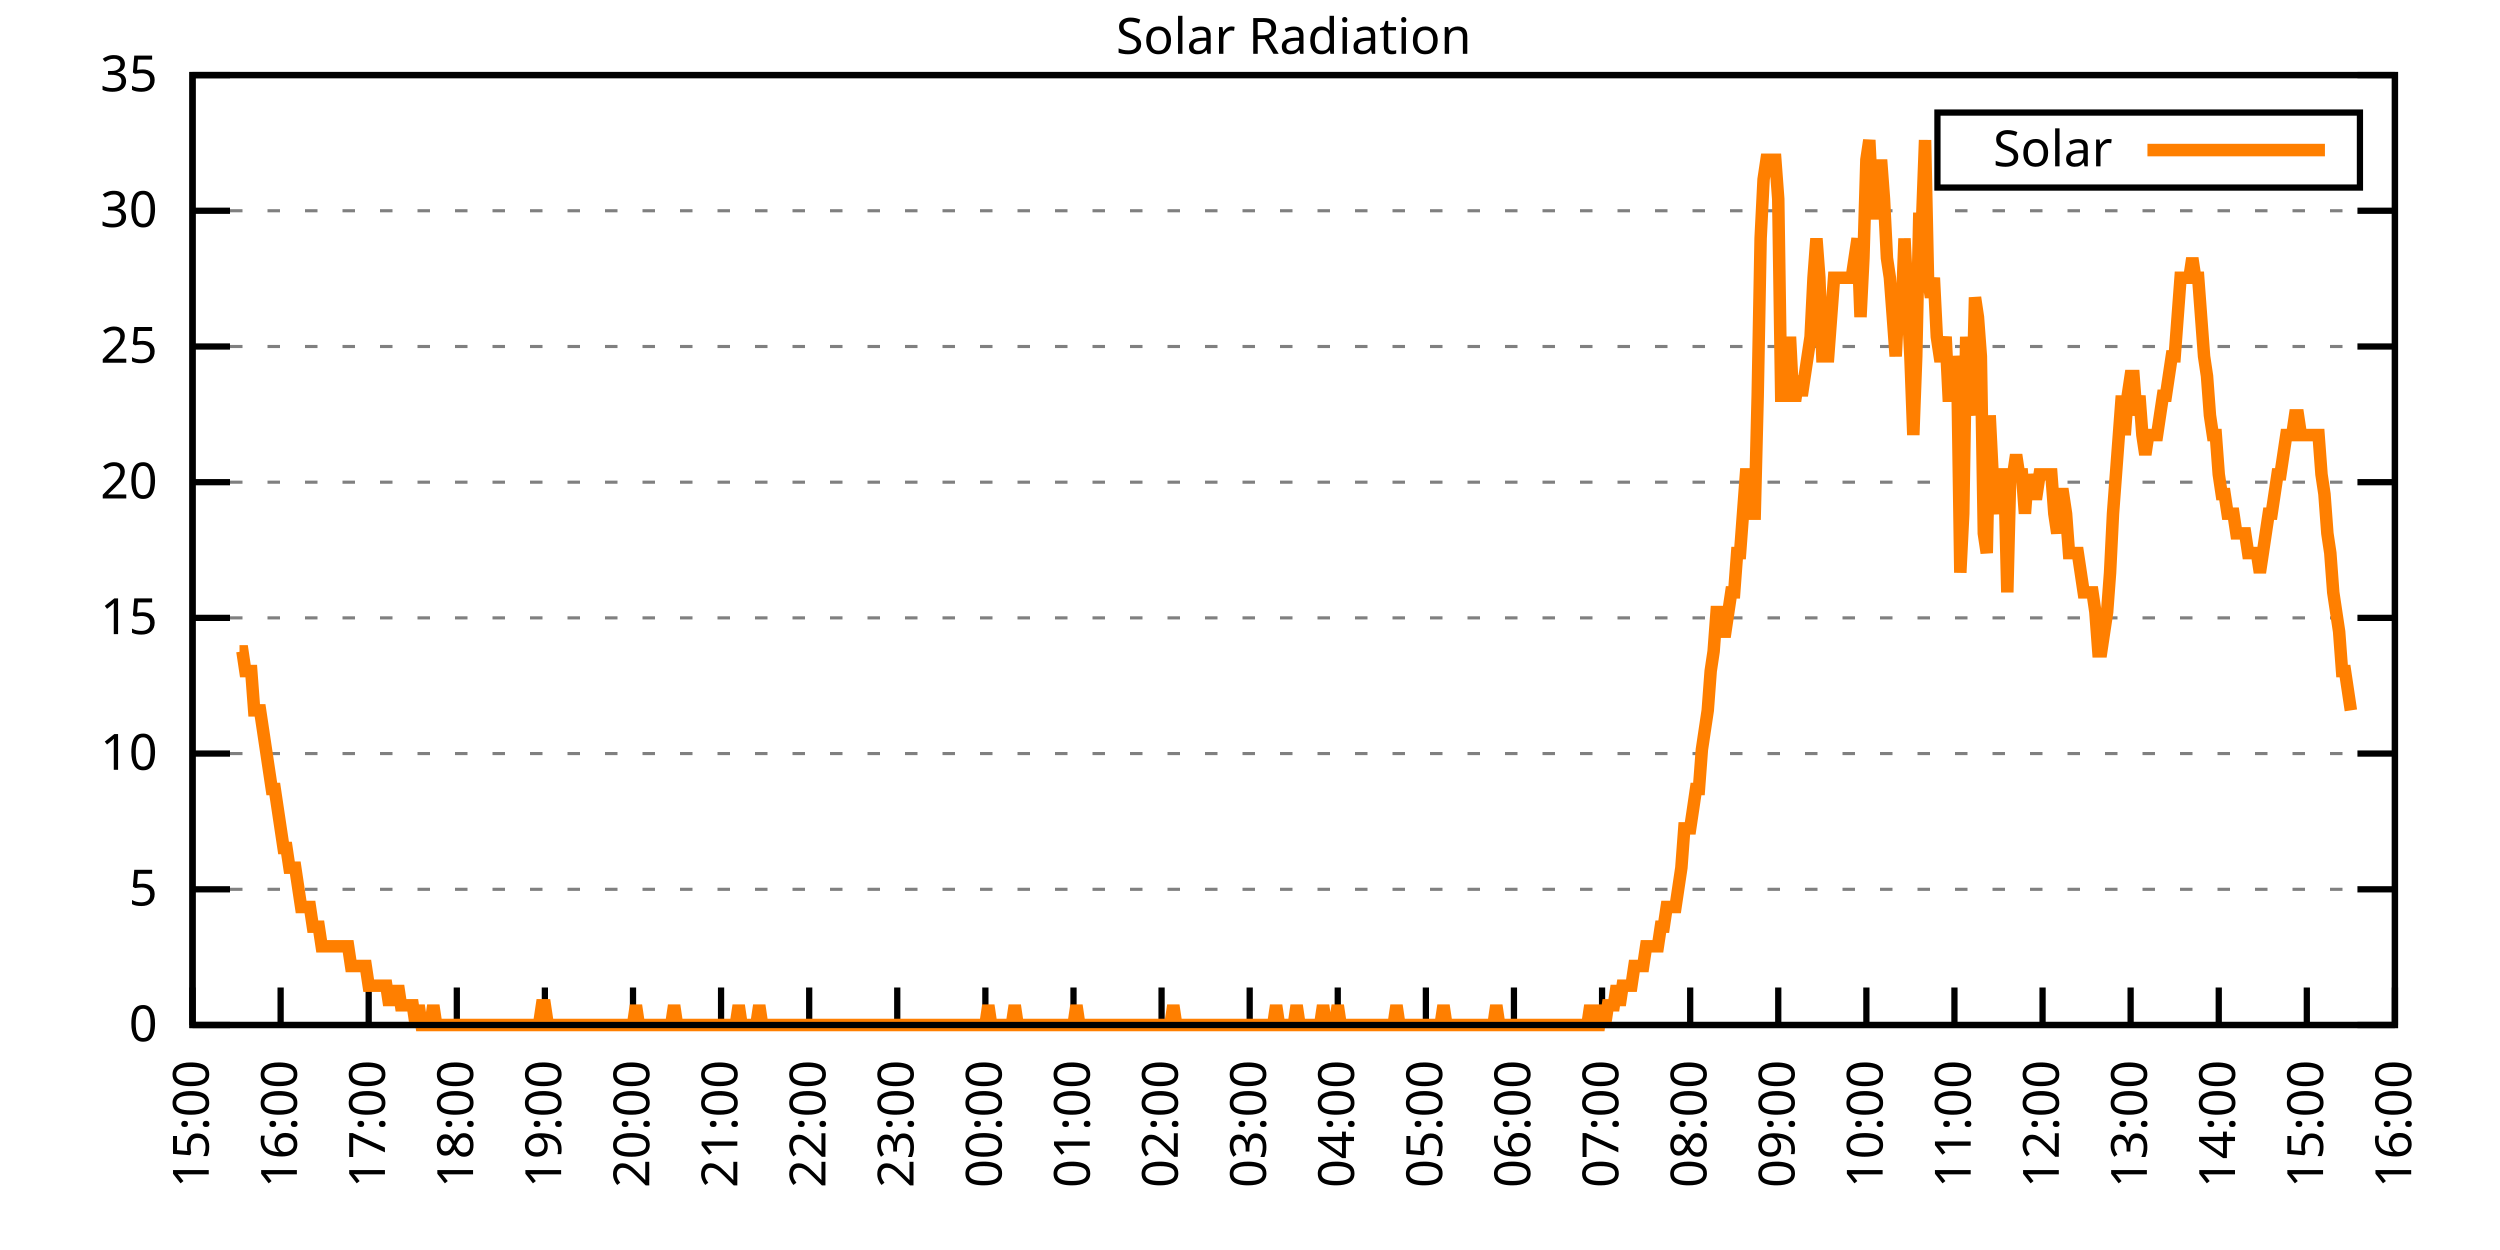
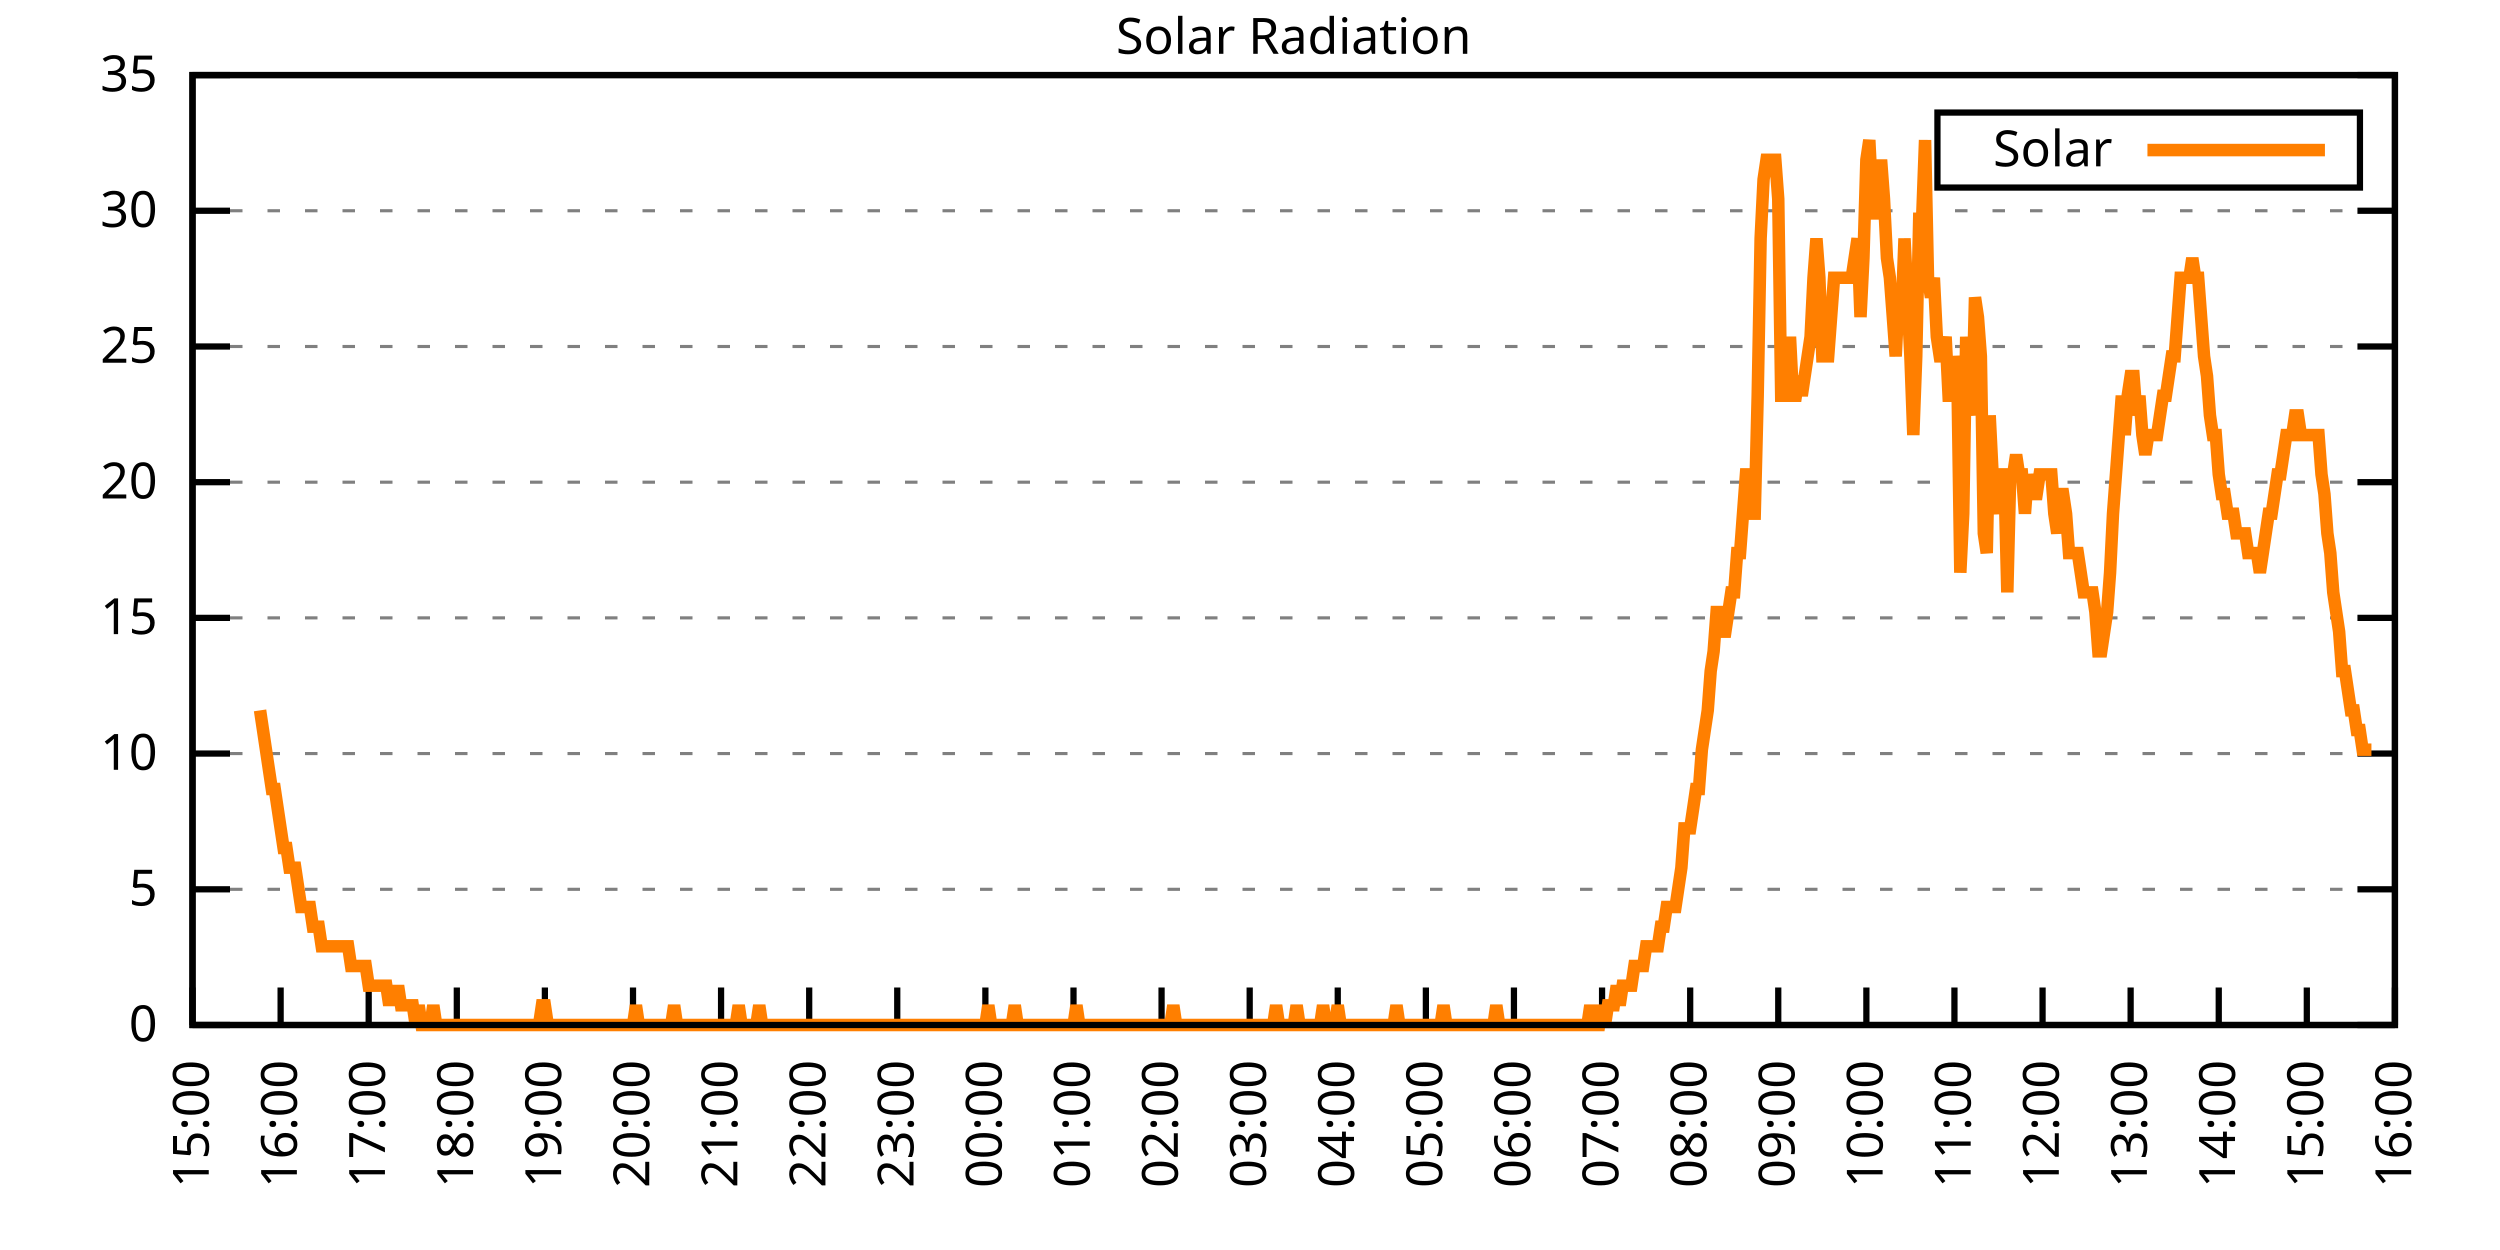
<svg xmlns="http://www.w3.org/2000/svg" xmlns:xlink="http://www.w3.org/1999/xlink" width="400" height="200" viewBox="0 0 400 200">
  <g id="gnuplot_canvas">
    <rect x="0" y="0" width="400" height="200" fill="none" />
    <defs>
      <circle id="gpDot" r="0.5" stroke-width="0.5" stroke="currentColor" />
      <path id="gpPt0" stroke-width="0.333" stroke="currentColor" d="M-1,0 h2 M0,-1 v2" />
      <path id="gpPt1" stroke-width="0.333" stroke="currentColor" d="M-1,-1 L1,1 M1,-1 L-1,1" />
      <path id="gpPt2" stroke-width="0.333" stroke="currentColor" d="M-1,0 L1,0 M0,-1 L0,1 M-1,-1 L1,1 M-1,1 L1,-1" />
      <rect id="gpPt3" stroke-width="0.333" stroke="currentColor" x="-1" y="-1" width="2" height="2" />
      <rect id="gpPt4" stroke-width="0.333" stroke="currentColor" fill="currentColor" x="-1" y="-1" width="2" height="2" />
      <circle id="gpPt5" stroke-width="0.333" stroke="currentColor" cx="0" cy="0" r="1" />
      <use xlink:href="#gpPt5" id="gpPt6" fill="currentColor" stroke="none" />
      <path id="gpPt7" stroke-width="0.333" stroke="currentColor" d="M0,-1.33 L-1.33,0.67 L1.33,0.67 z" />
      <use xlink:href="#gpPt7" id="gpPt8" fill="currentColor" stroke="none" />
      <use xlink:href="#gpPt7" id="gpPt9" stroke="currentColor" transform="rotate(180)" />
      <use xlink:href="#gpPt9" id="gpPt10" fill="currentColor" stroke="none" />
      <use xlink:href="#gpPt3" id="gpPt11" stroke="currentColor" transform="rotate(45)" />
      <use xlink:href="#gpPt11" id="gpPt12" fill="currentColor" stroke="none" />
      <path id="gpPt13" stroke-width="0.333" stroke="currentColor" d="M0,1.330 L1.265,0.411 L0.782,-1.067 L-0.782,-1.076 L-1.265,0.411 z" />
      <use xlink:href="#gpPt13" id="gpPt14" fill="currentColor" stroke="none" />
      <filter id="textbox" filterUnits="objectBoundingBox" x="0" y="0" height="1" width="1">
        <feFlood flood-color="white" flood-opacity="1" result="bgnd" />
        <feComposite in="SourceGraphic" in2="bgnd" operator="atop" />
      </filter>
      <filter id="greybox" filterUnits="objectBoundingBox" x="0" y="0" height="1" width="1">
        <feFlood flood-color="lightgrey" flood-opacity="1" result="grey" />
        <feComposite in="SourceGraphic" in2="grey" operator="atop" />
      </filter>
    </defs>
    <g fill="none" color="white" stroke="currentColor" stroke-width="1.00" stroke-linecap="butt" stroke-linejoin="miter">
</g>
    <g fill="none" color="black" stroke="currentColor" stroke-width="1.00" stroke-linecap="butt" stroke-linejoin="miter">
      <g stroke="none" shape-rendering="crispEdges">
        <polygon fill="rgb(255, 255, 255)" points="30.80,164.00 383.18,164.00 383.18,12.02 30.80,12.02 " />
      </g>
    </g>
    <g fill="none" color="black" stroke="currentColor" stroke-width="1.00" stroke-linecap="butt" stroke-linejoin="miter">
</g>
    <g fill="none" color="black" stroke="black" stroke-width="0.50" stroke-linecap="butt" stroke-linejoin="miter">
</g>
    <g fill="none" color="gray" stroke="currentColor" stroke-width="0.50" stroke-linecap="butt" stroke-linejoin="miter">
      <path stroke="gray" stroke-dasharray="2,4" class="gridline" d="M30.80,164.00 L383.19,164.00  " />
    </g>
    <g fill="none" color="gray" stroke="gray" stroke-width="1.00" stroke-linecap="butt" stroke-linejoin="miter">
</g>
    <g fill="none" color="black" stroke="currentColor" stroke-width="1.00" stroke-linecap="butt" stroke-linejoin="miter">
      <path stroke="black" d="M30.80,164.00 L36.80,164.00 M383.19,164.00 L377.19,164.00  " />
      <g transform="translate(25.20,166.60)" stroke="none" fill="black" font-family="Sans" font-size="8.00" text-anchor="end">
        <text>
          <tspan font-family="Sans"> 0</tspan>
        </text>
      </g>
    </g>
    <g fill="none" color="black" stroke="currentColor" stroke-width="1.00" stroke-linecap="butt" stroke-linejoin="miter">
</g>
    <g fill="none" color="black" stroke="black" stroke-width="0.50" stroke-linecap="butt" stroke-linejoin="miter">
</g>
    <g fill="none" color="gray" stroke="currentColor" stroke-width="0.50" stroke-linecap="butt" stroke-linejoin="miter">
      <path stroke="gray" stroke-dasharray="2,4" class="gridline" d="M30.80,142.29 L383.19,142.29  " />
    </g>
    <g fill="none" color="gray" stroke="gray" stroke-width="1.00" stroke-linecap="butt" stroke-linejoin="miter">
</g>
    <g fill="none" color="black" stroke="currentColor" stroke-width="1.00" stroke-linecap="butt" stroke-linejoin="miter">
      <path stroke="black" d="M30.80,142.29 L36.80,142.29 M383.19,142.29 L377.19,142.29  " />
      <g transform="translate(25.20,144.89)" stroke="none" fill="black" font-family="Sans" font-size="8.00" text-anchor="end">
        <text>
          <tspan font-family="Sans"> 5</tspan>
        </text>
      </g>
    </g>
    <g fill="none" color="black" stroke="currentColor" stroke-width="1.00" stroke-linecap="butt" stroke-linejoin="miter">
</g>
    <g fill="none" color="black" stroke="black" stroke-width="0.50" stroke-linecap="butt" stroke-linejoin="miter">
</g>
    <g fill="none" color="gray" stroke="currentColor" stroke-width="0.50" stroke-linecap="butt" stroke-linejoin="miter">
      <path stroke="gray" stroke-dasharray="2,4" class="gridline" d="M30.80,120.57 L383.19,120.57  " />
    </g>
    <g fill="none" color="gray" stroke="gray" stroke-width="1.00" stroke-linecap="butt" stroke-linejoin="miter">
</g>
    <g fill="none" color="black" stroke="currentColor" stroke-width="1.00" stroke-linecap="butt" stroke-linejoin="miter">
      <path stroke="black" d="M30.80,120.57 L36.80,120.57 M383.19,120.57 L377.19,120.57  " />
      <g transform="translate(25.20,123.17)" stroke="none" fill="black" font-family="Sans" font-size="8.00" text-anchor="end">
        <text>
          <tspan font-family="Sans"> 10</tspan>
        </text>
      </g>
    </g>
    <g fill="none" color="black" stroke="currentColor" stroke-width="1.00" stroke-linecap="butt" stroke-linejoin="miter">
</g>
    <g fill="none" color="black" stroke="black" stroke-width="0.50" stroke-linecap="butt" stroke-linejoin="miter">
</g>
    <g fill="none" color="gray" stroke="currentColor" stroke-width="0.50" stroke-linecap="butt" stroke-linejoin="miter">
      <path stroke="gray" stroke-dasharray="2,4" class="gridline" d="M30.80,98.86 L383.19,98.86  " />
    </g>
    <g fill="none" color="gray" stroke="gray" stroke-width="1.00" stroke-linecap="butt" stroke-linejoin="miter">
</g>
    <g fill="none" color="black" stroke="currentColor" stroke-width="1.00" stroke-linecap="butt" stroke-linejoin="miter">
      <path stroke="black" d="M30.80,98.86 L36.80,98.86 M383.19,98.86 L377.19,98.86  " />
      <g transform="translate(25.20,101.46)" stroke="none" fill="black" font-family="Sans" font-size="8.00" text-anchor="end">
        <text>
          <tspan font-family="Sans"> 15</tspan>
        </text>
      </g>
    </g>
    <g fill="none" color="black" stroke="currentColor" stroke-width="1.00" stroke-linecap="butt" stroke-linejoin="miter">
</g>
    <g fill="none" color="black" stroke="black" stroke-width="0.50" stroke-linecap="butt" stroke-linejoin="miter">
</g>
    <g fill="none" color="gray" stroke="currentColor" stroke-width="0.50" stroke-linecap="butt" stroke-linejoin="miter">
      <path stroke="gray" stroke-dasharray="2,4" class="gridline" d="M30.80,77.15 L383.19,77.15  " />
    </g>
    <g fill="none" color="gray" stroke="gray" stroke-width="1.00" stroke-linecap="butt" stroke-linejoin="miter">
</g>
    <g fill="none" color="black" stroke="currentColor" stroke-width="1.00" stroke-linecap="butt" stroke-linejoin="miter">
      <path stroke="black" d="M30.80,77.15 L36.80,77.15 M383.19,77.15 L377.19,77.15  " />
      <g transform="translate(25.20,79.75)" stroke="none" fill="black" font-family="Sans" font-size="8.00" text-anchor="end">
        <text>
          <tspan font-family="Sans"> 20</tspan>
        </text>
      </g>
    </g>
    <g fill="none" color="black" stroke="currentColor" stroke-width="1.00" stroke-linecap="butt" stroke-linejoin="miter">
</g>
    <g fill="none" color="black" stroke="black" stroke-width="0.50" stroke-linecap="butt" stroke-linejoin="miter">
</g>
    <g fill="none" color="gray" stroke="currentColor" stroke-width="0.50" stroke-linecap="butt" stroke-linejoin="miter">
      <path stroke="gray" stroke-dasharray="2,4" class="gridline" d="M30.80,55.44 L383.19,55.44  " />
    </g>
    <g fill="none" color="gray" stroke="gray" stroke-width="1.00" stroke-linecap="butt" stroke-linejoin="miter">
</g>
    <g fill="none" color="black" stroke="currentColor" stroke-width="1.00" stroke-linecap="butt" stroke-linejoin="miter">
      <path stroke="black" d="M30.80,55.44 L36.80,55.44 M383.19,55.44 L377.19,55.44  " />
      <g transform="translate(25.20,58.04)" stroke="none" fill="black" font-family="Sans" font-size="8.00" text-anchor="end">
        <text>
          <tspan font-family="Sans"> 25</tspan>
        </text>
      </g>
    </g>
    <g fill="none" color="black" stroke="currentColor" stroke-width="1.00" stroke-linecap="butt" stroke-linejoin="miter">
</g>
    <g fill="none" color="black" stroke="black" stroke-width="0.50" stroke-linecap="butt" stroke-linejoin="miter">
</g>
    <g fill="none" color="gray" stroke="currentColor" stroke-width="0.50" stroke-linecap="butt" stroke-linejoin="miter">
      <path stroke="gray" stroke-dasharray="2,4" class="gridline" d="M30.80,33.72 L383.19,33.72  " />
    </g>
    <g fill="none" color="gray" stroke="gray" stroke-width="1.00" stroke-linecap="butt" stroke-linejoin="miter">
</g>
    <g fill="none" color="black" stroke="currentColor" stroke-width="1.00" stroke-linecap="butt" stroke-linejoin="miter">
      <path stroke="black" d="M30.80,33.72 L36.80,33.72 M383.19,33.72 L377.19,33.72  " />
      <g transform="translate(25.20,36.32)" stroke="none" fill="black" font-family="Sans" font-size="8.00" text-anchor="end">
        <text>
          <tspan font-family="Sans"> 30</tspan>
        </text>
      </g>
    </g>
    <g fill="none" color="black" stroke="currentColor" stroke-width="1.00" stroke-linecap="butt" stroke-linejoin="miter">
</g>
    <g fill="none" color="black" stroke="black" stroke-width="0.50" stroke-linecap="butt" stroke-linejoin="miter">
</g>
    <g fill="none" color="gray" stroke="currentColor" stroke-width="0.50" stroke-linecap="butt" stroke-linejoin="miter">
      <path stroke="gray" stroke-dasharray="2,4" class="gridline" d="M30.80,12.01 L383.19,12.01  " />
    </g>
    <g fill="none" color="gray" stroke="gray" stroke-width="1.00" stroke-linecap="butt" stroke-linejoin="miter">
</g>
    <g fill="none" color="black" stroke="currentColor" stroke-width="1.00" stroke-linecap="butt" stroke-linejoin="miter">
      <path stroke="black" d="M30.80,12.01 L36.80,12.01 M383.19,12.01 L377.19,12.01  " />
      <g transform="translate(25.20,14.61)" stroke="none" fill="black" font-family="Sans" font-size="8.00" text-anchor="end">
        <text>
          <tspan font-family="Sans"> 35</tspan>
        </text>
      </g>
    </g>
    <g fill="none" color="black" stroke="currentColor" stroke-width="1.00" stroke-linecap="butt" stroke-linejoin="miter">
      <path stroke="black" d="M30.80,164.00 L30.80,158.00  " />
      <g transform="translate(33.40,169.60) rotate(270.00)" stroke="none" fill="black" font-family="Sans" font-size="8.00" text-anchor="end">
        <text>
          <tspan font-family="Sans">15:00</tspan>
        </text>
      </g>
    </g>
    <g fill="none" color="black" stroke="currentColor" stroke-width="1.00" stroke-linecap="butt" stroke-linejoin="miter">
      <path stroke="black" d="M44.90,164.00 L44.90,158.00  " />
      <g transform="translate(47.50,169.60) rotate(270.00)" stroke="none" fill="black" font-family="Sans" font-size="8.00" text-anchor="end">
        <text>
          <tspan font-family="Sans">16:00</tspan>
        </text>
      </g>
    </g>
    <g fill="none" color="black" stroke="currentColor" stroke-width="1.00" stroke-linecap="butt" stroke-linejoin="miter">
      <path stroke="black" d="M58.99,164.00 L58.99,158.00  " />
      <g transform="translate(61.59,169.60) rotate(270.00)" stroke="none" fill="black" font-family="Sans" font-size="8.00" text-anchor="end">
        <text>
          <tspan font-family="Sans">17:00</tspan>
        </text>
      </g>
    </g>
    <g fill="none" color="black" stroke="currentColor" stroke-width="1.00" stroke-linecap="butt" stroke-linejoin="miter">
      <path stroke="black" d="M73.09,164.00 L73.09,158.00  " />
      <g transform="translate(75.69,169.60) rotate(270.00)" stroke="none" fill="black" font-family="Sans" font-size="8.00" text-anchor="end">
        <text>
          <tspan font-family="Sans">18:00</tspan>
        </text>
      </g>
    </g>
    <g fill="none" color="black" stroke="currentColor" stroke-width="1.00" stroke-linecap="butt" stroke-linejoin="miter">
      <path stroke="black" d="M87.18,164.00 L87.18,158.00  " />
      <g transform="translate(89.78,169.60) rotate(270.00)" stroke="none" fill="black" font-family="Sans" font-size="8.00" text-anchor="end">
        <text>
          <tspan font-family="Sans">19:00</tspan>
        </text>
      </g>
    </g>
    <g fill="none" color="black" stroke="currentColor" stroke-width="1.00" stroke-linecap="butt" stroke-linejoin="miter">
      <path stroke="black" d="M101.28,164.00 L101.28,158.00  " />
      <g transform="translate(103.88,169.60) rotate(270.00)" stroke="none" fill="black" font-family="Sans" font-size="8.00" text-anchor="end">
        <text>
          <tspan font-family="Sans">20:00</tspan>
        </text>
      </g>
    </g>
    <g fill="none" color="black" stroke="currentColor" stroke-width="1.00" stroke-linecap="butt" stroke-linejoin="miter">
      <path stroke="black" d="M115.37,164.00 L115.37,158.00  " />
      <g transform="translate(117.97,169.60) rotate(270.00)" stroke="none" fill="black" font-family="Sans" font-size="8.00" text-anchor="end">
        <text>
          <tspan font-family="Sans">21:00</tspan>
        </text>
      </g>
    </g>
    <g fill="none" color="black" stroke="currentColor" stroke-width="1.00" stroke-linecap="butt" stroke-linejoin="miter">
      <path stroke="black" d="M129.47,164.00 L129.47,158.00  " />
      <g transform="translate(132.07,169.60) rotate(270.00)" stroke="none" fill="black" font-family="Sans" font-size="8.00" text-anchor="end">
        <text>
          <tspan font-family="Sans">22:00</tspan>
        </text>
      </g>
    </g>
    <g fill="none" color="black" stroke="currentColor" stroke-width="1.00" stroke-linecap="butt" stroke-linejoin="miter">
      <path stroke="black" d="M143.56,164.00 L143.56,158.00  " />
      <g transform="translate(146.16,169.60) rotate(270.00)" stroke="none" fill="black" font-family="Sans" font-size="8.00" text-anchor="end">
        <text>
          <tspan font-family="Sans">23:00</tspan>
        </text>
      </g>
    </g>
    <g fill="none" color="black" stroke="currentColor" stroke-width="1.00" stroke-linecap="butt" stroke-linejoin="miter">
      <path stroke="black" d="M157.66,164.00 L157.66,158.00  " />
      <g transform="translate(160.26,169.60) rotate(270.00)" stroke="none" fill="black" font-family="Sans" font-size="8.00" text-anchor="end">
        <text>
          <tspan font-family="Sans">00:00</tspan>
        </text>
      </g>
    </g>
    <g fill="none" color="black" stroke="currentColor" stroke-width="1.00" stroke-linecap="butt" stroke-linejoin="miter">
      <path stroke="black" d="M171.76,164.00 L171.76,158.00  " />
      <g transform="translate(174.36,169.60) rotate(270.00)" stroke="none" fill="black" font-family="Sans" font-size="8.00" text-anchor="end">
        <text>
          <tspan font-family="Sans">01:00</tspan>
        </text>
      </g>
    </g>
    <g fill="none" color="black" stroke="currentColor" stroke-width="1.00" stroke-linecap="butt" stroke-linejoin="miter">
      <path stroke="black" d="M185.85,164.00 L185.85,158.00  " />
      <g transform="translate(188.45,169.60) rotate(270.00)" stroke="none" fill="black" font-family="Sans" font-size="8.00" text-anchor="end">
        <text>
          <tspan font-family="Sans">02:00</tspan>
        </text>
      </g>
    </g>
    <g fill="none" color="black" stroke="currentColor" stroke-width="1.00" stroke-linecap="butt" stroke-linejoin="miter">
      <path stroke="black" d="M199.95,164.00 L199.95,158.00  " />
      <g transform="translate(202.55,169.60) rotate(270.00)" stroke="none" fill="black" font-family="Sans" font-size="8.00" text-anchor="end">
        <text>
          <tspan font-family="Sans">03:00</tspan>
        </text>
      </g>
    </g>
    <g fill="none" color="black" stroke="currentColor" stroke-width="1.00" stroke-linecap="butt" stroke-linejoin="miter">
      <path stroke="black" d="M214.04,164.00 L214.04,158.00  " />
      <g transform="translate(216.64,169.60) rotate(270.00)" stroke="none" fill="black" font-family="Sans" font-size="8.00" text-anchor="end">
        <text>
          <tspan font-family="Sans">04:00</tspan>
        </text>
      </g>
    </g>
    <g fill="none" color="black" stroke="currentColor" stroke-width="1.00" stroke-linecap="butt" stroke-linejoin="miter">
      <path stroke="black" d="M228.14,164.00 L228.14,158.00  " />
      <g transform="translate(230.74,169.60) rotate(270.00)" stroke="none" fill="black" font-family="Sans" font-size="8.00" text-anchor="end">
        <text>
          <tspan font-family="Sans">05:00</tspan>
        </text>
      </g>
    </g>
    <g fill="none" color="black" stroke="currentColor" stroke-width="1.00" stroke-linecap="butt" stroke-linejoin="miter">
      <path stroke="black" d="M242.23,164.00 L242.23,158.00  " />
      <g transform="translate(244.83,169.60) rotate(270.00)" stroke="none" fill="black" font-family="Sans" font-size="8.00" text-anchor="end">
        <text>
          <tspan font-family="Sans">06:00</tspan>
        </text>
      </g>
    </g>
    <g fill="none" color="black" stroke="currentColor" stroke-width="1.00" stroke-linecap="butt" stroke-linejoin="miter">
      <path stroke="black" d="M256.33,164.00 L256.33,158.00  " />
      <g transform="translate(258.93,169.60) rotate(270.00)" stroke="none" fill="black" font-family="Sans" font-size="8.00" text-anchor="end">
        <text>
          <tspan font-family="Sans">07:00</tspan>
        </text>
      </g>
    </g>
    <g fill="none" color="black" stroke="currentColor" stroke-width="1.00" stroke-linecap="butt" stroke-linejoin="miter">
      <path stroke="black" d="M270.43,164.00 L270.43,158.00  " />
      <g transform="translate(273.03,169.60) rotate(270.00)" stroke="none" fill="black" font-family="Sans" font-size="8.00" text-anchor="end">
        <text>
          <tspan font-family="Sans">08:00</tspan>
        </text>
      </g>
    </g>
    <g fill="none" color="black" stroke="currentColor" stroke-width="1.00" stroke-linecap="butt" stroke-linejoin="miter">
      <path stroke="black" d="M284.52,164.00 L284.52,158.00  " />
      <g transform="translate(287.12,169.60) rotate(270.00)" stroke="none" fill="black" font-family="Sans" font-size="8.00" text-anchor="end">
        <text>
          <tspan font-family="Sans">09:00</tspan>
        </text>
      </g>
    </g>
    <g fill="none" color="black" stroke="currentColor" stroke-width="1.00" stroke-linecap="butt" stroke-linejoin="miter">
      <path stroke="black" d="M298.62,164.00 L298.62,158.00  " />
      <g transform="translate(301.22,169.60) rotate(270.00)" stroke="none" fill="black" font-family="Sans" font-size="8.00" text-anchor="end">
        <text>
          <tspan font-family="Sans">10:00</tspan>
        </text>
      </g>
    </g>
    <g fill="none" color="black" stroke="currentColor" stroke-width="1.00" stroke-linecap="butt" stroke-linejoin="miter">
      <path stroke="black" d="M312.71,164.00 L312.71,158.00  " />
      <g transform="translate(315.31,169.60) rotate(270.00)" stroke="none" fill="black" font-family="Sans" font-size="8.00" text-anchor="end">
        <text>
          <tspan font-family="Sans">11:00</tspan>
        </text>
      </g>
    </g>
    <g fill="none" color="black" stroke="currentColor" stroke-width="1.00" stroke-linecap="butt" stroke-linejoin="miter">
      <path stroke="black" d="M326.81,164.00 L326.81,158.00  " />
      <g transform="translate(329.41,169.60) rotate(270.00)" stroke="none" fill="black" font-family="Sans" font-size="8.00" text-anchor="end">
        <text>
          <tspan font-family="Sans">12:00</tspan>
        </text>
      </g>
    </g>
    <g fill="none" color="black" stroke="currentColor" stroke-width="1.00" stroke-linecap="butt" stroke-linejoin="miter">
      <path stroke="black" d="M340.90,164.00 L340.90,158.00  " />
      <g transform="translate(343.50,169.60) rotate(270.00)" stroke="none" fill="black" font-family="Sans" font-size="8.00" text-anchor="end">
        <text>
          <tspan font-family="Sans">13:00</tspan>
        </text>
      </g>
    </g>
    <g fill="none" color="black" stroke="currentColor" stroke-width="1.00" stroke-linecap="butt" stroke-linejoin="miter">
      <path stroke="black" d="M355.00,164.00 L355.00,158.00  " />
      <g transform="translate(357.60,169.60) rotate(270.00)" stroke="none" fill="black" font-family="Sans" font-size="8.00" text-anchor="end">
        <text>
          <tspan font-family="Sans">14:00</tspan>
        </text>
      </g>
    </g>
    <g fill="none" color="black" stroke="currentColor" stroke-width="1.00" stroke-linecap="butt" stroke-linejoin="miter">
      <path stroke="black" d="M369.09,164.00 L369.09,158.00  " />
      <g transform="translate(371.69,169.60) rotate(270.00)" stroke="none" fill="black" font-family="Sans" font-size="8.00" text-anchor="end">
        <text>
          <tspan font-family="Sans">15:00</tspan>
        </text>
      </g>
    </g>
    <g fill="none" color="black" stroke="currentColor" stroke-width="1.00" stroke-linecap="butt" stroke-linejoin="miter">
      <path stroke="black" d="M383.19,164.00 L383.19,158.00  " />
      <g transform="translate(385.79,169.60) rotate(270.00)" stroke="none" fill="black" font-family="Sans" font-size="8.00" text-anchor="end">
        <text>
          <tspan font-family="Sans">16:00</tspan>
        </text>
      </g>
    </g>
    <g fill="none" color="black" stroke="currentColor" stroke-width="1.00" stroke-linecap="butt" stroke-linejoin="miter">
</g>
    <g fill="none" color="black" stroke="currentColor" stroke-width="1.00" stroke-linecap="butt" stroke-linejoin="miter">
      <path stroke="black" d="M30.80,12.01 L30.80,164.00 L383.19,164.00 L383.19,12.01 L30.80,12.01 Z  " />
    </g>
    <g fill="none" color="black" stroke="currentColor" stroke-width="1.00" stroke-linecap="butt" stroke-linejoin="miter">
</g>
    <g fill="none" color="black" stroke="currentColor" stroke-width="1.00" stroke-linecap="butt" stroke-linejoin="miter">
      <path stroke="black" d="M309.99,30.01 L309.99,18.01 L377.59,18.01 L377.59,30.01 L309.99,30.01 Z  " />
    </g>
    <g id="Solar_Radiation_plot_1">
      <g fill="none" color="white" stroke="black" stroke-width="2.00" stroke-linecap="butt" stroke-linejoin="miter">
</g>
      <g fill="none" color="black" stroke="currentColor" stroke-width="2.00" stroke-linecap="butt" stroke-linejoin="miter">
        <g transform="translate(337.99,26.61)" stroke="none" fill="black" font-family="Sans" font-size="8.00" text-anchor="end">
          <text>
            <tspan font-family="Sans">Solar</tspan>
          </text>
        </g>
      </g>
      <g fill="none" color="black" stroke="currentColor" stroke-width="2.00" stroke-linecap="butt" stroke-linejoin="miter">
-         <path stroke="rgb(255, 127,   0)" d="M343.59,24.01 L371.99,24.01 M38.32,104.22 L38.79,104.22 L39.26,107.37 L39.73,107.37 L40.20,107.37 L40.67,113.66   L41.14,113.66 L41.61,113.66 L42.08,116.80 L42.55,119.95 L43.02,123.10 L43.49,126.24 L43.96,126.24 L44.43,129.39   L44.90,132.54 L45.37,135.68 L45.84,135.68 L46.31,138.83 L46.78,138.83 L47.24,138.83 L47.71,141.98 L48.18,145.12   L48.65,145.12 L49.12,145.12 L49.59,145.12 L50.06,148.27 L50.53,148.27 L51.00,148.27 L51.47,151.41 L51.94,151.41   L52.41,151.41 L52.88,151.41 L53.35,151.41 L53.82,151.41 L54.29,151.41 L54.76,151.41 L55.23,151.41 L55.70,151.41   L56.17,154.56 L56.64,154.56 L57.11,154.56 L57.58,154.56 L58.05,154.56 L58.52,154.56 L58.99,157.71 L59.46,157.71   L59.93,157.71 L60.40,157.71 L60.87,157.71 L61.34,157.71 L61.81,157.71 L62.28,160.85 L62.75,157.71 L63.22,160.85   L63.69,157.71 L64.16,160.85 L64.63,160.85 L65.10,160.85 L65.57,160.85 L66.04,160.85 L66.51,164.00 L66.98,160.85   L67.45,164.00 L67.92,164.00 L68.39,164.00 L68.86,164.00 L69.33,160.85 L69.80,164.00 L70.27,164.00 L70.74,164.00   L71.21,164.00 L71.68,164.00 L72.15,164.00 L72.62,164.00 L73.09,164.00 L73.56,164.00 L74.03,164.00 L74.50,164.00   L74.97,164.00 L75.44,164.00 L75.91,164.00 L76.38,164.00 L76.85,164.00 L77.32,164.00 L77.79,164.00 L78.26,164.00   L78.73,164.00 L79.19,164.00 L79.66,164.00 L80.13,164.00 L80.60,164.00 L81.07,164.00 L81.54,164.00 L82.01,164.00   L82.48,164.00 L82.95,164.00 L83.42,164.00 L83.89,164.00 L84.36,164.00 L84.83,164.00 L85.30,164.00 L85.77,164.00   L86.24,164.00 L86.71,160.85 L87.18,160.85 L87.65,164.00 L88.12,164.00 L88.59,164.00 L89.06,164.00 L89.53,164.00   L90.00,164.00 L90.47,164.00 L90.94,164.00 L91.41,164.00 L91.88,164.00 L92.35,164.00 L92.82,164.00 L93.29,164.00   L93.76,164.00 L94.23,164.00 L94.70,164.00 L95.17,164.00 L95.64,164.00 L96.11,164.00 L96.58,164.00 L97.05,164.00   L97.52,164.00 L97.99,164.00 L98.46,164.00 L98.93,164.00 L99.40,164.00 L99.87,164.00 L100.34,164.00 L100.81,164.00   L101.28,164.00 L101.75,160.85 L102.22,164.00 L102.69,164.00 L103.16,164.00 L103.63,164.00 L104.10,164.00 L104.57,164.00   L105.04,164.00 L105.51,164.00 L105.98,164.00 L106.45,164.00 L106.92,164.00 L107.39,164.00 L107.86,160.85 L108.33,164.00   L108.80,164.00 L109.27,164.00 L109.74,164.00 L110.21,164.00 L110.68,164.00 L111.14,164.00 L111.61,164.00 L112.08,164.00   L112.55,164.00 L113.02,164.00 L113.49,164.00 L113.96,164.00 L114.43,164.00 L114.90,164.00 L115.37,164.00 L115.84,164.00   L116.31,164.00 L116.78,164.00 L117.25,164.00 L117.72,164.00 L118.19,160.85 L118.66,164.00 L119.13,164.00 L119.60,164.00   L120.07,164.00 L120.54,164.00 L121.01,164.00 L121.48,160.85 L121.95,164.00 L122.42,164.00 L122.89,164.00 L123.36,164.00   L123.83,164.00 L124.30,164.00 L124.77,164.00 L125.24,164.00 L125.71,164.00 L126.18,164.00 L126.65,164.00 L127.12,164.00   L127.59,164.00 L128.06,164.00 L128.53,164.00 L129.00,164.00 L129.47,164.00 L129.94,164.00 L130.41,164.00 L130.88,164.00   L131.35,164.00 L131.82,164.00 L132.29,164.00 L132.76,164.00 L133.23,164.00 L133.70,164.00 L134.17,164.00 L134.64,164.00   L135.11,164.00 L135.58,164.00 L136.05,164.00 L136.52,164.00 L136.99,164.00 L137.46,164.00 L137.93,164.00 L138.40,164.00   L138.87,164.00 L139.34,164.00 L139.81,164.00 L140.28,164.00 L140.75,164.00 L141.22,164.00 L141.69,164.00 L142.16,164.00   L142.63,164.00 L143.09,164.00 L143.56,164.00 L144.03,164.00 L144.50,164.00 L144.97,164.00 L145.44,164.00 L145.91,164.00   L146.38,164.00 L146.85,164.00 L147.32,164.00 L147.79,164.00 L148.26,164.00 L148.73,164.00 L149.20,164.00 L149.67,164.00   L150.14,164.00 L150.61,164.00 L151.08,164.00 L151.55,164.00 L152.02,164.00 L152.49,164.00 L152.96,164.00 L153.43,164.00   L153.90,164.00 L154.37,164.00 L154.84,164.00 L155.31,164.00 L155.78,164.00 L156.25,164.00 L156.72,164.00 L157.19,164.00   L157.66,164.00 L158.13,160.85 L158.60,164.00 L159.07,164.00 L159.54,164.00 L160.01,164.00 L160.48,164.00 L160.95,164.00   L161.42,164.00 L161.89,164.00 L162.36,160.85 L162.83,164.00 L163.30,164.00 L163.77,164.00 L164.24,164.00 L164.71,164.00   L165.18,164.00 L165.65,164.00 L166.12,164.00 L166.59,164.00 L167.06,164.00 L167.53,164.00 L168.00,164.00 L168.47,164.00   L168.94,164.00 L169.41,164.00 L169.88,164.00 L170.35,164.00 L170.82,164.00 L171.29,164.00 L171.76,164.00 L172.23,160.85   L172.70,164.00 L173.17,164.00 L173.64,164.00 L174.11,164.00 L174.58,164.00 L175.04,164.00 L175.51,164.00 L175.98,164.00   L176.45,164.00 L176.92,164.00 L177.39,164.00 L177.86,164.00 L178.33,164.00 L178.80,164.00 L179.27,164.00 L179.74,164.00   L180.21,164.00 L180.68,164.00 L181.15,164.00 L181.62,164.00 L182.09,164.00 L182.56,164.00 L183.03,164.00 L183.50,164.00   L183.97,164.00 L184.44,164.00 L184.91,164.00 L185.38,164.00 L185.85,164.00 L186.32,164.00 L186.79,164.00 L187.26,164.00   L187.73,160.85 L188.20,164.00 L188.67,164.00 L189.14,164.00 L189.61,164.00 L190.08,164.00 L190.55,164.00 L191.02,164.00   L191.49,164.00 L191.96,164.00 L192.43,164.00 L192.90,164.00 L193.37,164.00 L193.84,164.00 L194.31,164.00 L194.78,164.00   L195.25,164.00 L195.72,164.00 L196.19,164.00 L196.66,164.00 L197.13,164.00 L197.60,164.00 L198.07,164.00 L198.54,164.00   L199.01,164.00 L199.48,164.00 L199.95,164.00 L200.42,164.00 L200.89,164.00 L201.36,164.00 L201.83,164.00 L202.30,164.00   L202.77,164.00 L203.24,164.00 L203.71,164.00 L204.18,160.85 L204.65,164.00 L205.12,164.00 L205.59,164.00 L206.06,164.00   L206.53,164.00 L207.00,164.00 L207.46,160.85 L207.93,164.00 L208.40,164.00 L208.87,164.00 L209.34,164.00 L209.81,164.00   L210.28,164.00 L210.75,164.00 L211.22,164.00 L211.69,160.85 L212.16,164.00 L212.63,164.00 L213.10,164.00 L213.57,164.00   L214.04,160.85 L214.51,164.00 L214.98,164.00 L215.45,164.00 L215.92,164.00 L216.39,164.00 L216.86,164.00 L217.33,164.00   L217.80,164.00 L218.27,164.00 L218.74,164.00 L219.21,164.00 L219.68,164.00 L220.15,164.00 L220.62,164.00 L221.09,164.00   L221.56,164.00 L222.03,164.00 L222.50,164.00 L222.97,164.00 L223.44,160.85 L223.91,164.00 L224.38,164.00 L224.85,164.00   L225.32,164.00 L225.79,164.00 L226.26,164.00 L226.73,164.00 L227.20,164.00 L227.67,164.00 L228.14,164.00 L228.61,164.00   L229.08,164.00 L229.55,164.00 L230.02,164.00 L230.49,164.00 L230.96,160.85 L231.43,164.00 L231.90,164.00 L232.37,164.00   L232.84,164.00 L233.31,164.00 L233.78,164.00 L234.25,164.00 L234.72,164.00 L235.19,164.00 L235.66,164.00 L236.13,164.00   L236.60,164.00 L237.07,164.00 L237.54,164.00 L238.01,164.00 L238.48,164.00 L238.95,164.00 L239.41,160.85 L239.88,164.00   L240.35,164.00 L240.82,164.00 L241.29,164.00 L241.76,164.00 L242.23,164.00 L242.70,164.00 L243.17,164.00 L243.64,164.00   L244.11,164.00 L244.58,164.00 L245.05,164.00 L245.52,164.00 L245.99,164.00 L246.46,164.00 L246.93,164.00 L247.40,164.00   L247.87,164.00 L248.34,164.00 L248.81,164.00 L249.28,164.00 L249.75,164.00 L250.22,164.00 L250.69,164.00 L251.16,164.00   L251.63,164.00 L252.10,164.00 L252.57,164.00 L253.04,164.00 L253.51,164.00 L253.98,164.00 L254.45,160.85 L254.92,164.00   L255.39,164.00 L255.86,164.00 L256.33,160.85 L256.80,164.00 L257.27,160.85 L257.74,160.85 L258.21,160.85 L258.68,157.71   L259.15,160.85 L259.62,157.71 L260.09,157.71 L260.56,157.71 L261.03,157.71 L261.50,154.56 L261.97,154.56 L262.44,154.56   L262.91,154.56 L263.38,151.41 L263.85,151.41 L264.32,151.41 L264.79,151.41 L265.26,151.41 L265.73,148.27 L266.20,148.27   L266.67,145.12 L267.14,145.12 L267.61,145.12 L268.08,145.12 L268.55,141.98 L269.02,138.83 L269.49,132.54 L269.96,132.54   L270.43,132.54 L270.90,129.39 L271.36,126.24 L271.83,126.24 L272.30,119.95 L272.77,116.80 L273.24,113.66 L273.71,107.37   L274.18,104.22 L274.65,97.93 L275.12,97.93 L275.59,101.07 L276.06,101.07 L276.53,97.93 L277.00,94.78 L277.47,94.78   L277.94,88.49 L278.41,88.49 L278.88,82.19 L279.35,75.90 L279.82,75.90 L280.29,82.19 L280.76,82.19 L281.23,63.32   L281.70,38.15 L282.17,28.71 L282.64,25.56 L283.11,25.56 L283.58,25.56 L284.05,25.56 L284.52,31.85 L284.99,63.32   L285.46,63.32 L285.93,63.32 L286.40,53.88 L286.87,63.32 L287.34,63.32 L287.81,60.17 L288.28,63.32 L288.75,60.17   L289.22,57.02 L289.69,53.88 L290.16,44.44 L290.63,38.15 L291.10,44.44 L291.57,57.02 L292.04,57.02 L292.51,57.02   L292.98,50.73 L293.45,44.44 L293.92,44.44 L294.39,44.44 L294.86,44.44 L295.33,44.44 L295.80,44.44 L296.27,44.44   L296.74,41.29 L297.21,38.15 L297.68,50.73 L298.15,41.29 L298.62,25.56 L299.09,22.41 L299.56,31.85 L300.03,35.00   L300.50,31.85 L300.97,25.56 L301.44,31.85 L301.91,41.29 L302.38,44.44 L302.85,50.73 L303.31,57.02 L303.78,47.58   L304.25,50.73 L304.72,38.15 L305.19,47.58 L305.66,57.02 L306.13,69.61 L306.60,57.02 L307.07,35.00 L307.54,35.00   L308.01,22.41 L308.48,44.44 L308.95,47.58 L309.42,44.44 L309.89,53.88 L310.36,57.02 L310.83,57.02 L311.30,53.88   L311.77,63.32 L312.24,63.32 L312.71,57.02 L313.18,60.17 L313.65,91.63 L314.12,82.19 L314.59,53.88 L315.06,63.32   L315.53,66.46 L316.00,47.58 L316.47,50.73 L316.94,57.02 L317.41,85.34 L317.88,88.49 L318.35,66.46 L318.82,75.90   L319.29,79.05 L319.76,82.19 L320.23,75.90 L320.70,75.90 L321.17,94.78 L321.64,75.90 L322.11,75.90 L322.58,72.76   L323.05,75.90 L323.52,75.90 L323.99,82.19 L324.46,75.90 L324.93,79.05 L325.40,79.05 L325.87,79.05 L326.34,75.90   L326.81,75.90 L327.28,75.90 L327.75,75.90 L328.22,75.90 L328.69,82.19 L329.16,85.34 L329.63,79.05 L330.10,79.05   L330.57,82.19 L331.04,88.49 L331.51,88.49 L331.98,88.49 L332.45,88.49 L332.92,91.63 L333.39,94.78 L333.86,94.78   L334.33,94.78 L334.80,94.78 L335.26,97.93 L335.73,104.22 L336.20,104.22 L336.67,101.07 L337.14,97.93 L337.61,91.63   L338.08,82.19 L338.55,75.90 L339.02,69.61 L339.49,63.32 L339.96,69.61 L340.43,63.32 L340.90,60.17 L341.37,60.17   L341.84,66.46 L342.31,63.32 L342.78,69.61 L343.25,72.76 L343.72,69.61 L344.19,69.61 L344.66,69.61 L345.13,69.61   L345.60,66.46 L346.07,63.32 L346.54,63.32 L347.01,60.17 L347.48,57.02 L347.95,57.02 L348.42,50.73 L348.89,44.44   L349.36,44.44 L349.83,44.44 L350.30,44.44 L350.77,41.29 L351.24,44.44 L351.71,44.44 L352.18,50.73 L352.65,57.02   L353.12,60.17 L353.59,66.46 L354.06,69.61 L354.53,69.61 L355.00,75.90 L355.47,79.05 L355.94,79.05 L356.41,82.19   L356.88,82.19 L357.35,82.19 L357.82,85.34 L358.29,85.34 L358.76,85.34 L359.23,85.34 L359.70,88.49 L360.17,88.49   L360.64,88.49 L361.11,88.49 L361.58,91.63 L362.05,88.49 L362.52,85.34 L362.99,82.19 L363.46,82.19 L363.93,79.05   L364.40,75.90 L364.87,75.90 L365.34,72.76 L365.81,69.61 L366.28,69.61 L366.75,69.61 L367.21,66.46 L367.68,66.46   L368.15,69.61 L368.62,69.61 L369.09,69.61 L369.56,69.61 L370.03,69.61 L370.50,69.61 L370.97,69.61 L371.44,75.90   L371.91,79.05 L372.38,85.34 L372.85,88.49 L373.32,94.78 L373.79,97.93 L374.26,101.07 L374.73,107.37 L375.20,107.37   L375.67,110.51 L376.14,113.66  " />
+         <path stroke="rgb(255, 127,   0)" d="M343.59,24.01 L371.99,24.01 M41.61,113.66 L42.08,116.80 L42.55,119.95 L43.02,123.10 L43.49,126.24 L43.96,126.24   L44.43,129.39 L44.90,132.54 L45.37,135.68 L45.84,135.68 L46.31,138.83 L46.78,138.83 L47.24,138.83 L47.71,141.98   L48.18,145.12 L48.65,145.12 L49.12,145.12 L49.59,145.12 L50.06,148.27 L50.53,148.27 L51.00,148.27 L51.47,151.41   L51.94,151.41 L52.41,151.41 L52.88,151.41 L53.35,151.41 L53.82,151.41 L54.29,151.41 L54.76,151.41 L55.23,151.41   L55.70,151.41 L56.17,154.56 L56.64,154.56 L57.11,154.56 L57.58,154.56 L58.05,154.56 L58.52,154.56 L58.99,157.71   L59.46,157.71 L59.93,157.71 L60.40,157.71 L60.87,157.71 L61.34,157.71 L61.81,157.71 L62.28,160.85 L62.75,157.71   L63.22,160.85 L63.69,157.71 L64.16,160.85 L64.63,160.85 L65.10,160.85 L65.57,160.85 L66.04,160.85 L66.51,164.00   L66.98,160.85 L67.45,164.00 L67.92,164.00 L68.39,164.00 L68.86,164.00 L69.33,160.85 L69.80,164.00 L70.27,164.00   L70.74,164.00 L71.21,164.00 L71.68,164.00 L72.15,164.00 L72.62,164.00 L73.09,164.00 L73.56,164.00 L74.03,164.00   L74.50,164.00 L74.97,164.00 L75.44,164.00 L75.91,164.00 L76.38,164.00 L76.85,164.00 L77.32,164.00 L77.79,164.00   L78.26,164.00 L78.73,164.00 L79.19,164.00 L79.66,164.00 L80.13,164.00 L80.60,164.00 L81.07,164.00 L81.54,164.00   L82.01,164.00 L82.48,164.00 L82.95,164.00 L83.42,164.00 L83.89,164.00 L84.36,164.00 L84.83,164.00 L85.30,164.00   L85.77,164.00 L86.24,164.00 L86.71,160.85 L87.18,160.85 L87.65,164.00 L88.12,164.00 L88.59,164.00 L89.06,164.00   L89.53,164.00 L90.00,164.00 L90.47,164.00 L90.94,164.00 L91.41,164.00 L91.88,164.00 L92.35,164.00 L92.82,164.00   L93.29,164.00 L93.76,164.00 L94.23,164.00 L94.70,164.00 L95.17,164.00 L95.64,164.00 L96.11,164.00 L96.58,164.00   L97.05,164.00 L97.52,164.00 L97.99,164.00 L98.46,164.00 L98.93,164.00 L99.40,164.00 L99.87,164.00 L100.34,164.00   L100.81,164.00 L101.28,164.00 L101.75,160.85 L102.22,164.00 L102.69,164.00 L103.16,164.00 L103.63,164.00 L104.10,164.00   L104.57,164.00 L105.04,164.00 L105.51,164.00 L105.98,164.00 L106.45,164.00 L106.92,164.00 L107.39,164.00 L107.86,160.85   L108.33,164.00 L108.80,164.00 L109.27,164.00 L109.74,164.00 L110.21,164.00 L110.68,164.00 L111.14,164.00 L111.61,164.00   L112.08,164.00 L112.55,164.00 L113.02,164.00 L113.49,164.00 L113.96,164.00 L114.43,164.00 L114.90,164.00 L115.37,164.00   L115.84,164.00 L116.31,164.00 L116.78,164.00 L117.25,164.00 L117.72,164.00 L118.19,160.85 L118.66,164.00 L119.13,164.00   L119.60,164.00 L120.07,164.00 L120.54,164.00 L121.01,164.00 L121.48,160.85 L121.95,164.00 L122.42,164.00 L122.89,164.00   L123.36,164.00 L123.83,164.00 L124.30,164.00 L124.77,164.00 L125.24,164.00 L125.71,164.00 L126.18,164.00 L126.65,164.00   L127.12,164.00 L127.59,164.00 L128.06,164.00 L128.53,164.00 L129.00,164.00 L129.47,164.00 L129.94,164.00 L130.41,164.00   L130.88,164.00 L131.35,164.00 L131.82,164.00 L132.29,164.00 L132.76,164.00 L133.23,164.00 L133.70,164.00 L134.17,164.00   L134.64,164.00 L135.11,164.00 L135.58,164.00 L136.05,164.00 L136.52,164.00 L136.99,164.00 L137.46,164.00 L137.93,164.00   L138.40,164.00 L138.87,164.00 L139.34,164.00 L139.81,164.00 L140.28,164.00 L140.75,164.00 L141.22,164.00 L141.69,164.00   L142.16,164.00 L142.63,164.00 L143.09,164.00 L143.56,164.00 L144.03,164.00 L144.50,164.00 L144.97,164.00 L145.44,164.00   L145.91,164.00 L146.38,164.00 L146.85,164.00 L147.32,164.00 L147.79,164.00 L148.26,164.00 L148.73,164.00 L149.20,164.00   L149.67,164.00 L150.14,164.00 L150.61,164.00 L151.08,164.00 L151.55,164.00 L152.02,164.00 L152.49,164.00 L152.96,164.00   L153.43,164.00 L153.90,164.00 L154.37,164.00 L154.84,164.00 L155.31,164.00 L155.78,164.00 L156.25,164.00 L156.72,164.00   L157.19,164.00 L157.66,164.00 L158.13,160.85 L158.60,164.00 L159.07,164.00 L159.54,164.00 L160.01,164.00 L160.48,164.00   L160.95,164.00 L161.42,164.00 L161.89,164.00 L162.36,160.85 L162.83,164.00 L163.30,164.00 L163.77,164.00 L164.24,164.00   L164.71,164.00 L165.18,164.00 L165.65,164.00 L166.12,164.00 L166.59,164.00 L167.06,164.00 L167.53,164.00 L168.00,164.00   L168.47,164.00 L168.94,164.00 L169.41,164.00 L169.88,164.00 L170.35,164.00 L170.82,164.00 L171.29,164.00 L171.76,164.00   L172.23,160.85 L172.70,164.00 L173.17,164.00 L173.64,164.00 L174.11,164.00 L174.58,164.00 L175.04,164.00 L175.51,164.00   L175.98,164.00 L176.45,164.00 L176.92,164.00 L177.39,164.00 L177.86,164.00 L178.33,164.00 L178.80,164.00 L179.27,164.00   L179.74,164.00 L180.21,164.00 L180.68,164.00 L181.15,164.00 L181.62,164.00 L182.09,164.00 L182.56,164.00 L183.03,164.00   L183.50,164.00 L183.97,164.00 L184.44,164.00 L184.91,164.00 L185.38,164.00 L185.85,164.00 L186.32,164.00 L186.79,164.00   L187.26,164.00 L187.73,160.85 L188.20,164.00 L188.67,164.00 L189.14,164.00 L189.61,164.00 L190.08,164.00 L190.55,164.00   L191.02,164.00 L191.49,164.00 L191.96,164.00 L192.43,164.00 L192.90,164.00 L193.37,164.00 L193.84,164.00 L194.31,164.00   L194.78,164.00 L195.25,164.00 L195.72,164.00 L196.19,164.00 L196.66,164.00 L197.13,164.00 L197.60,164.00 L198.07,164.00   L198.54,164.00 L199.01,164.00 L199.48,164.00 L199.95,164.00 L200.42,164.00 L200.89,164.00 L201.36,164.00 L201.83,164.00   L202.30,164.00 L202.77,164.00 L203.24,164.00 L203.71,164.00 L204.18,160.85 L204.65,164.00 L205.12,164.00 L205.59,164.00   L206.06,164.00 L206.53,164.00 L207.00,164.00 L207.46,160.85 L207.93,164.00 L208.40,164.00 L208.87,164.00 L209.34,164.00   L209.81,164.00 L210.28,164.00 L210.75,164.00 L211.22,164.00 L211.69,160.85 L212.16,164.00 L212.63,164.00 L213.10,164.00   L213.57,164.00 L214.04,160.85 L214.51,164.00 L214.98,164.00 L215.45,164.00 L215.92,164.00 L216.39,164.00 L216.86,164.00   L217.33,164.00 L217.80,164.00 L218.27,164.00 L218.74,164.00 L219.21,164.00 L219.68,164.00 L220.15,164.00 L220.62,164.00   L221.09,164.00 L221.56,164.00 L222.03,164.00 L222.50,164.00 L222.97,164.00 L223.44,160.85 L223.91,164.00 L224.38,164.00   L224.85,164.00 L225.32,164.00 L225.79,164.00 L226.26,164.00 L226.73,164.00 L227.20,164.00 L227.67,164.00 L228.14,164.00   L228.61,164.00 L229.08,164.00 L229.55,164.00 L230.02,164.00 L230.49,164.00 L230.96,160.85 L231.43,164.00 L231.90,164.00   L232.37,164.00 L232.84,164.00 L233.31,164.00 L233.78,164.00 L234.25,164.00 L234.72,164.00 L235.19,164.00 L235.66,164.00   L236.13,164.00 L236.60,164.00 L237.07,164.00 L237.54,164.00 L238.01,164.00 L238.48,164.00 L238.95,164.00 L239.41,160.85   L239.88,164.00 L240.35,164.00 L240.82,164.00 L241.29,164.00 L241.76,164.00 L242.23,164.00 L242.70,164.00 L243.17,164.00   L243.64,164.00 L244.11,164.00 L244.58,164.00 L245.05,164.00 L245.52,164.00 L245.99,164.00 L246.46,164.00 L246.93,164.00   L247.40,164.00 L247.87,164.00 L248.34,164.00 L248.81,164.00 L249.28,164.00 L249.75,164.00 L250.22,164.00 L250.69,164.00   L251.16,164.00 L251.63,164.00 L252.10,164.00 L252.57,164.00 L253.04,164.00 L253.51,164.00 L253.98,164.00 L254.45,160.85   L254.92,164.00 L255.39,164.00 L255.86,164.00 L256.33,160.85 L256.80,164.00 L257.27,160.85 L257.74,160.85 L258.21,160.85   L258.68,157.71 L259.15,160.85 L259.62,157.71 L260.09,157.71 L260.56,157.71 L261.03,157.71 L261.50,154.56 L261.97,154.56   L262.44,154.56 L262.91,154.56 L263.38,151.41 L263.85,151.41 L264.32,151.41 L264.79,151.41 L265.26,151.41 L265.73,148.27   L266.20,148.27 L266.67,145.12 L267.14,145.12 L267.61,145.12 L268.08,145.12 L268.55,141.98 L269.02,138.83 L269.49,132.54   L269.96,132.54 L270.43,132.54 L270.90,129.39 L271.36,126.24 L271.83,126.24 L272.30,119.95 L272.77,116.80 L273.24,113.66   L273.71,107.37 L274.18,104.22 L274.65,97.93 L275.12,97.93 L275.59,101.07 L276.06,101.07 L276.53,97.93 L277.00,94.78   L277.47,94.78 L277.94,88.49 L278.41,88.49 L278.88,82.19 L279.35,75.90 L279.82,75.90 L280.29,82.19 L280.76,82.19   L281.23,63.32 L281.70,38.15 L282.17,28.71 L282.64,25.56 L283.11,25.56 L283.58,25.56 L284.05,25.56 L284.52,31.85   L284.99,63.32 L285.46,63.32 L285.93,63.32 L286.40,53.88 L286.87,63.32 L287.34,63.32 L287.81,60.17 L288.28,63.32   L288.75,60.17 L289.22,57.02 L289.69,53.88 L290.16,44.44 L290.63,38.15 L291.10,44.44 L291.57,57.02 L292.04,57.02   L292.51,57.02 L292.98,50.73 L293.45,44.44 L293.92,44.44 L294.39,44.44 L294.86,44.44 L295.33,44.44 L295.80,44.44   L296.27,44.44 L296.74,41.29 L297.21,38.15 L297.68,50.73 L298.15,41.29 L298.62,25.56 L299.09,22.41 L299.56,31.85   L300.03,35.00 L300.50,31.85 L300.97,25.56 L301.44,31.85 L301.91,41.29 L302.38,44.44 L302.85,50.73 L303.31,57.02   L303.78,47.58 L304.25,50.73 L304.72,38.15 L305.19,47.58 L305.66,57.02 L306.13,69.61 L306.60,57.02 L307.07,35.00   L307.54,35.00 L308.01,22.41 L308.48,44.44 L308.95,47.58 L309.42,44.44 L309.89,53.88 L310.36,57.02 L310.83,57.02   L311.30,53.88 L311.77,63.32 L312.24,63.32 L312.71,57.02 L313.18,60.17 L313.65,91.63 L314.12,82.19 L314.59,53.88   L315.06,63.32 L315.53,66.46 L316.00,47.58 L316.47,50.73 L316.94,57.02 L317.41,85.34 L317.88,88.49 L318.35,66.46   L318.82,75.90 L319.29,79.05 L319.76,82.19 L320.23,75.90 L320.70,75.90 L321.17,94.78 L321.64,75.90 L322.11,75.90   L322.58,72.76 L323.05,75.90 L323.52,75.90 L323.99,82.19 L324.46,75.90 L324.93,79.05 L325.40,79.05 L325.87,79.05   L326.34,75.90 L326.81,75.90 L327.28,75.90 L327.75,75.90 L328.22,75.90 L328.69,82.19 L329.16,85.34 L329.63,79.05   L330.10,79.05 L330.57,82.19 L331.04,88.49 L331.51,88.49 L331.98,88.49 L332.45,88.49 L332.92,91.63 L333.39,94.78   L333.86,94.78 L334.33,94.78 L334.80,94.78 L335.26,97.93 L335.73,104.22 L336.20,104.22 L336.67,101.07 L337.14,97.93   L337.61,91.63 L338.08,82.19 L338.55,75.90 L339.02,69.61 L339.49,63.32 L339.96,69.61 L340.43,63.32 L340.90,60.17   L341.37,60.17 L341.84,66.46 L342.31,63.32 L342.78,69.61 L343.25,72.76 L343.72,69.61 L344.19,69.61 L344.66,69.61   L345.13,69.61 L345.60,66.46 L346.07,63.32 L346.54,63.32 L347.01,60.17 L347.48,57.02 L347.95,57.02 L348.42,50.73   L348.89,44.44 L349.36,44.44 L349.83,44.44 L350.30,44.44 L350.77,41.29 L351.24,44.44 L351.71,44.44 L352.18,50.73   L352.65,57.02 L353.12,60.17 L353.59,66.46 L354.06,69.61 L354.53,69.61 L355.00,75.90 L355.47,79.05 L355.94,79.05   L356.41,82.19 L356.88,82.19 L357.35,82.19 L357.82,85.34 L358.29,85.34 L358.76,85.34 L359.23,85.34 L359.70,88.49   L360.17,88.49 L360.64,88.49 L361.11,88.49 L361.58,91.63 L362.05,88.49 L362.52,85.34 L362.99,82.19 L363.46,82.19   L363.93,79.05 L364.40,75.90 L364.87,75.90 L365.34,72.76 L365.81,69.61 L366.28,69.61 L366.75,69.61 L367.21,66.46   L367.68,66.46 L368.15,69.61 L368.62,69.61 L369.09,69.61 L369.56,69.61 L370.03,69.61 L370.50,69.61 L370.97,69.61   L371.44,75.90 L371.91,79.05 L372.38,85.34 L372.85,88.49 L373.32,94.78 L373.79,97.93 L374.26,101.07 L374.73,107.37   L375.20,107.37 L375.67,110.51 L376.14,113.66 L376.61,113.66 L377.08,116.80 L377.55,116.80 L378.02,119.95 L378.49,119.95   L378.96,119.95 L379.43,119.95  " />
      </g>
    </g>
    <g fill="none" color="black" stroke="currentColor" stroke-width="2.00" stroke-linecap="butt" stroke-linejoin="miter">
</g>
    <g fill="none" color="black" stroke="black" stroke-width="1.00" stroke-linecap="butt" stroke-linejoin="miter">
</g>
    <g fill="none" color="black" stroke="currentColor" stroke-width="1.00" stroke-linecap="butt" stroke-linejoin="miter">
      <path stroke="black" d="M30.80,12.01 L30.80,164.00 L383.19,164.00 L383.19,12.01 L30.80,12.01 Z  " />
      <g transform="translate(6.80,88.01) rotate(270.00)" stroke="none" fill="black" font-family="Sans" font-size="8.00" text-anchor="middle">
        <text />
      </g>
    </g>
    <g fill="none" color="black" stroke="currentColor" stroke-width="1.00" stroke-linecap="butt" stroke-linejoin="miter">
</g>
    <g fill="none" color="black" stroke="currentColor" stroke-width="1.00" stroke-linecap="butt" stroke-linejoin="miter">
      <g transform="translate(206.99,8.61)" stroke="none" fill="black" font-family="Sans" font-size="8.00" text-anchor="middle">
        <text>
          <tspan font-family="Sans">Solar Radiation</tspan>
        </text>
      </g>
    </g>
    <g fill="none" color="black" stroke="currentColor" stroke-width="1.00" stroke-linecap="butt" stroke-linejoin="miter">
</g>
  </g>
</svg>
